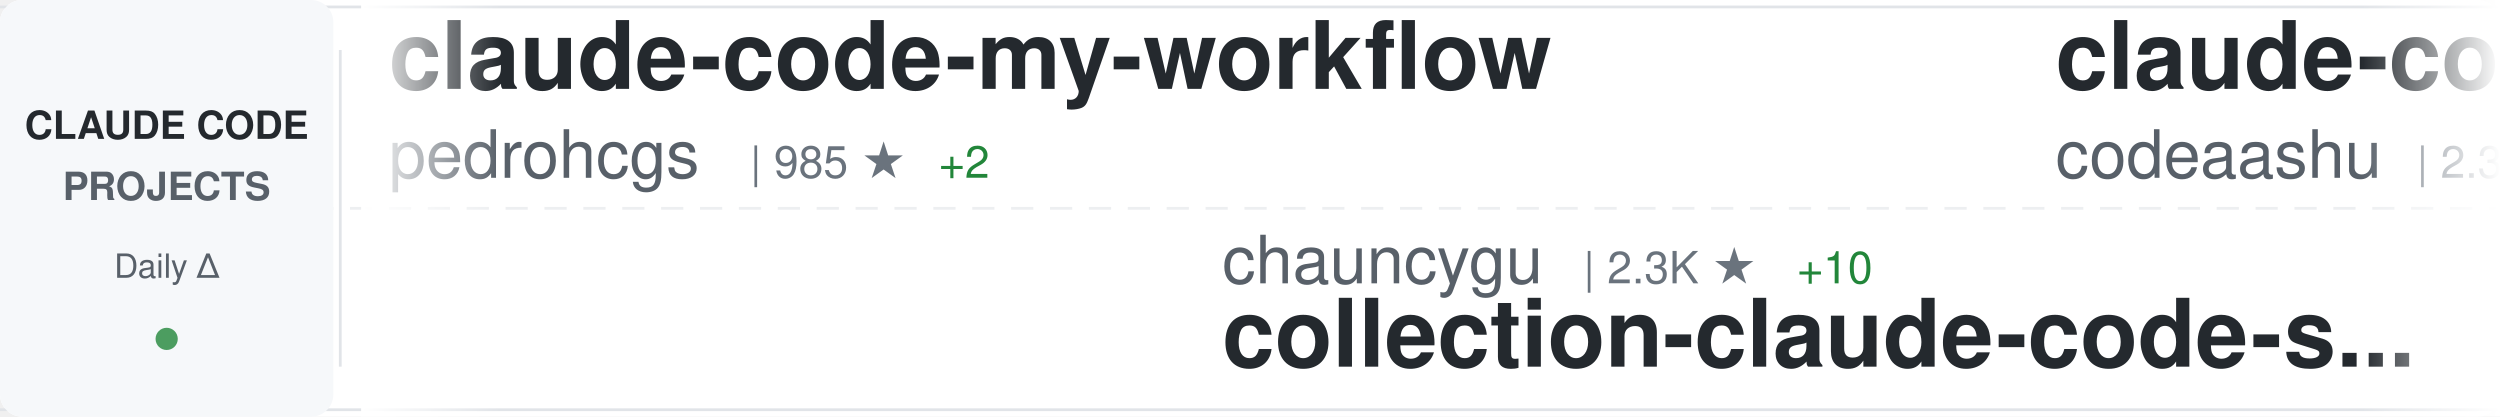
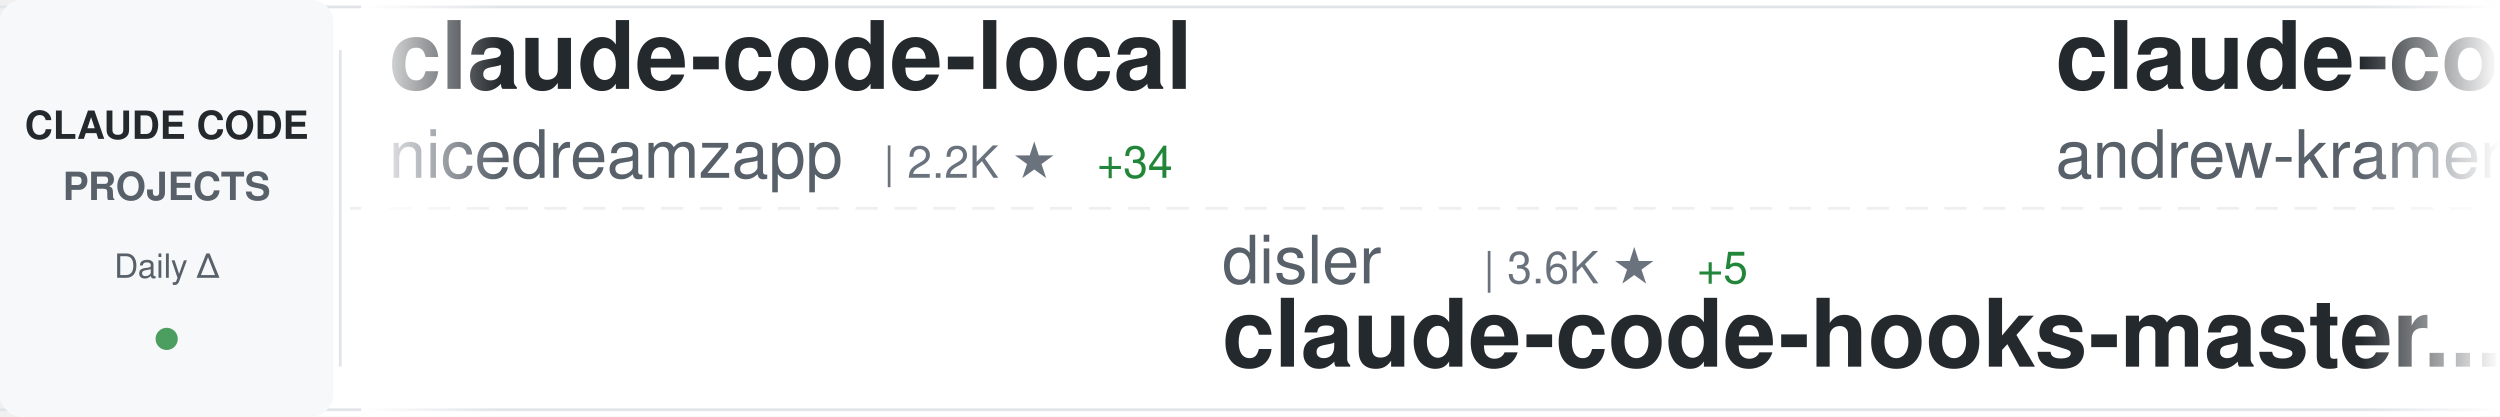
<svg xmlns="http://www.w3.org/2000/svg" width="900" height="150">
  <defs>
    <linearGradient id="awesomeLeftFade" x1="0%" y1="0%" x2="100%" y2="0%">
      <stop offset="0%" style="stop-color:#ffffff;stop-opacity:1" />
      <stop offset="100%" style="stop-color:#ffffff;stop-opacity:0" />
    </linearGradient>
    <linearGradient id="awesomeRightFade" x1="0%" y1="0%" x2="100%" y2="0%">
      <stop offset="0%" style="stop-color:#ffffff;stop-opacity:0" />
      <stop offset="100%" style="stop-color:#ffffff;stop-opacity:1" />
    </linearGradient>
  </defs>
  <rect width="900" height="150" fill="#ffffff" rx="8" />
  <rect x="0" y="2" width="900" height="1" fill="#e1e4e8" />
  <rect x="0" y="147" width="900" height="1" fill="#e1e4e8" />
  <line x1="0" y1="75" x2="900" y2="75" stroke="#e1e4e8" stroke-width="1" stroke-dasharray="8 6" opacity="0.6" />
  <rect x="0" y="0" width="120" height="150" fill="#f6f8fa" rx="8" />
  <text x="60" y="50" font-family="-apple-system, BlinkMacSystemFont, 'Segoe UI', Helvetica, Arial, sans-serif" font-size="14" font-weight="600" fill="#24292e" text-anchor="middle">CLAUDE CODE</text>
  <text x="60" y="72" font-family="-apple-system, BlinkMacSystemFont, 'Segoe UI', Helvetica, Arial, sans-serif" font-size="14" font-weight="600" fill="#586069" text-anchor="middle">PROJECTS</text>
  <text x="60" y="100" font-family="-apple-system, BlinkMacSystemFont, 'Segoe UI', Helvetica, Arial, sans-serif" font-size="12" font-weight="500" fill="#586069" text-anchor="middle">Daily Δ</text>
  <circle cx="60" cy="122" r="4" fill="#22863a" opacity="0.8" />
  <rect x="122" y="18" width="1" height="114" fill="#e1e4e8" />
  <clipPath id="awesomeTickerClip">
    <rect x="130" y="0" width="770" height="150" />
  </clipPath>
  <g clip-path="url(#awesomeTickerClip)">
    <g id="awesomeTickerItems">
      <animateTransform attributeName="transform" attributeType="XML" type="translate" from="0 0" to="-3000 0" dur="54s" repeatCount="indefinite" />
      <g transform="translate(0, 0)">
+         <text x="140" y="32" font-family="-apple-system, BlinkMacSystemFont, 'Segoe UI', Helvetica, Arial, sans-serif" font-size="34" font-weight="600" fill="#24292e">claude-code-local</text>
+         <text x="140" y="64" font-family="-apple-system, BlinkMacSystemFont, 'Segoe UI', Helvetica, Arial, sans-serif" font-size="24" font-weight="400" fill="#586069">nicedreamzapp</text>
+         <text x="318" y="64" font-family="-apple-system, BlinkMacSystemFont, 'Segoe UI', Helvetica, Arial, sans-serif" font-size="16" font-weight="500" fill="#6a737d">| 2.2K ★</text>
+         <text x="395" y="64" font-family="-apple-system, BlinkMacSystemFont, 'Segoe UI', Helvetica, Arial, sans-serif" font-size="16" font-weight="500" fill="#22863a"> +34</text>
+       </g>
+       <g transform="translate(300, 0)">
+         <text x="140" y="102" font-family="-apple-system, BlinkMacSystemFont, 'Segoe UI', Helvetica, Arial, sans-serif" font-size="24" font-weight="400" fill="#586069">disler</text>
+         <text x="234" y="102" font-family="-apple-system, BlinkMacSystemFont, 'Segoe UI', Helvetica, Arial, sans-serif" font-size="16" font-weight="500" fill="#6a737d">| 3.6K ★</text>
+         <text x="311" y="102" font-family="-apple-system, BlinkMacSystemFont, 'Segoe UI', Helvetica, Arial, sans-serif" font-size="16" font-weight="500" fill="#22863a"> +5</text>
+         <text x="140" y="132" font-family="-apple-system, BlinkMacSystemFont, 'Segoe UI', Helvetica, Arial, sans-serif" font-size="34" font-weight="600" fill="#24292e">claude-code-hooks-master...</text>
+       </g>
+       <g transform="translate(600, 0)">
+         <text x="140" y="32" font-family="-apple-system, BlinkMacSystemFont, 'Segoe UI', Helvetica, Arial, sans-serif" font-size="34" font-weight="600" fill="#24292e">claude-code-source-build</text>
+         <text x="140" y="64" font-family="-apple-system, BlinkMacSystemFont, 'Segoe UI', Helvetica, Arial, sans-serif" font-size="24" font-weight="400" fill="#586069">andrew-kramer-inno</text>
+         <text x="378" y="64" font-family="-apple-system, BlinkMacSystemFont, 'Segoe UI', Helvetica, Arial, sans-serif" font-size="16" font-weight="500" fill="#6a737d">| 579 ★</text>
+         <text x="446" y="64" font-family="-apple-system, BlinkMacSystemFont, 'Segoe UI', Helvetica, Arial, sans-serif" font-size="16" font-weight="500" fill="#22863a"> +3</text>
+       </g>
+       <g transform="translate(900, 0)">
+         <text x="140" y="102" font-family="-apple-system, BlinkMacSystemFont, 'Segoe UI', Helvetica, Arial, sans-serif" font-size="24" font-weight="400" fill="#586069">claude-code-best</text>
+         <text x="354" y="102" font-family="-apple-system, BlinkMacSystemFont, 'Segoe UI', Helvetica, Arial, sans-serif" font-size="16" font-weight="500" fill="#6a737d">| 16.9K ★</text>
+         <text x="440" y="102" font-family="-apple-system, BlinkMacSystemFont, 'Segoe UI', Helvetica, Arial, sans-serif" font-size="16" font-weight="500" fill="#22863a"> +60</text>
+         <text x="140" y="132" font-family="-apple-system, BlinkMacSystemFont, 'Segoe UI', Helvetica, Arial, sans-serif" font-size="34" font-weight="600" fill="#24292e">claude-code</text>
+       </g>
+       <g transform="translate(1200, 0)">
+         <text x="140" y="32" font-family="-apple-system, BlinkMacSystemFont, 'Segoe UI', Helvetica, Arial, sans-serif" font-size="34" font-weight="600" fill="#24292e">claude-code-telegram</text>
+         <text x="140" y="64" font-family="-apple-system, BlinkMacSystemFont, 'Segoe UI', Helvetica, Arial, sans-serif" font-size="24" font-weight="400" fill="#586069">RichardAtCT</text>
+         <text x="294" y="64" font-family="-apple-system, BlinkMacSystemFont, 'Segoe UI', Helvetica, Arial, sans-serif" font-size="16" font-weight="500" fill="#6a737d">| 2.5K ★</text>
+         <text x="371" y="64" font-family="-apple-system, BlinkMacSystemFont, 'Segoe UI', Helvetica, Arial, sans-serif" font-size="16" font-weight="500" fill="#22863a"> +3</text>
+       </g>
+       <g transform="translate(1500, 0)">
+         <text x="140" y="102" font-family="-apple-system, BlinkMacSystemFont, 'Segoe UI', Helvetica, Arial, sans-serif" font-size="24" font-weight="400" fill="#586069">edmund-io</text>
+         <text x="270" y="102" font-family="-apple-system, BlinkMacSystemFont, 'Segoe UI', Helvetica, Arial, sans-serif" font-size="16" font-weight="500" fill="#6a737d">| 1.4K ★</text>
+         <text x="140" y="132" font-family="-apple-system, BlinkMacSystemFont, 'Segoe UI', Helvetica, Arial, sans-serif" font-size="34" font-weight="600" fill="#24292e">edmunds-claude-code</text>
+       </g>
+       <g transform="translate(1800, 0)">
        <text x="140" y="32" font-family="-apple-system, BlinkMacSystemFont, 'Segoe UI', Helvetica, Arial, sans-serif" font-size="34" font-weight="600" fill="#24292e">claude-code-my-workflow</text>
        <text x="140" y="64" font-family="-apple-system, BlinkMacSystemFont, 'Segoe UI', Helvetica, Arial, sans-serif" font-size="24" font-weight="400" fill="#586069">pedrohcgs</text>
        <text x="270" y="64" font-family="-apple-system, BlinkMacSystemFont, 'Segoe UI', Helvetica, Arial, sans-serif" font-size="16" font-weight="500" fill="#6a737d">| 985 ★</text>
        <text x="338" y="64" font-family="-apple-system, BlinkMacSystemFont, 'Segoe UI', Helvetica, Arial, sans-serif" font-size="16" font-weight="500" fill="#22863a"> +2</text>
      </g>
-       <g transform="translate(300, 0)">
-         <text x="140" y="102" font-family="-apple-system, BlinkMacSystemFont, 'Segoe UI', Helvetica, Arial, sans-serif" font-size="24" font-weight="400" fill="#586069">chauncygu</text>
-         <text x="270" y="102" font-family="-apple-system, BlinkMacSystemFont, 'Segoe UI', Helvetica, Arial, sans-serif" font-size="16" font-weight="500" fill="#6a737d">| 2.3K ★</text>
-         <text x="347" y="102" font-family="-apple-system, BlinkMacSystemFont, 'Segoe UI', Helvetica, Arial, sans-serif" font-size="16" font-weight="500" fill="#22863a"> +10</text>
-         <text x="140" y="132" font-family="-apple-system, BlinkMacSystemFont, 'Segoe UI', Helvetica, Arial, sans-serif" font-size="34" font-weight="600" fill="#24292e">collection-claude-code-s...</text>
-       </g>
-       <g transform="translate(600, 0)">
-         <text x="140" y="32" font-family="-apple-system, BlinkMacSystemFont, 'Segoe UI', Helvetica, Arial, sans-serif" font-size="34" font-weight="600" fill="#24292e">claude-code</text>
-         <text x="140" y="64" font-family="-apple-system, BlinkMacSystemFont, 'Segoe UI', Helvetica, Arial, sans-serif" font-size="24" font-weight="400" fill="#586069">codeaashu</text>
-         <text x="270" y="64" font-family="-apple-system, BlinkMacSystemFont, 'Segoe UI', Helvetica, Arial, sans-serif" font-size="16" font-weight="500" fill="#6a737d">| 2.3K ★</text>
-         <text x="347" y="64" font-family="-apple-system, BlinkMacSystemFont, 'Segoe UI', Helvetica, Arial, sans-serif" font-size="16" font-weight="500" fill="#22863a"> +15</text>
-       </g>
-       <g transform="translate(900, 0)">
-         <text x="140" y="102" font-family="-apple-system, BlinkMacSystemFont, 'Segoe UI', Helvetica, Arial, sans-serif" font-size="24" font-weight="400" fill="#586069">lintsinghua</text>
-         <text x="294" y="102" font-family="-apple-system, BlinkMacSystemFont, 'Segoe UI', Helvetica, Arial, sans-serif" font-size="16" font-weight="500" fill="#6a737d">| 2.9K ★</text>
-         <text x="371" y="102" font-family="-apple-system, BlinkMacSystemFont, 'Segoe UI', Helvetica, Arial, sans-serif" font-size="16" font-weight="500" fill="#22863a"> +10</text>
-         <text x="140" y="132" font-family="-apple-system, BlinkMacSystemFont, 'Segoe UI', Helvetica, Arial, sans-serif" font-size="34" font-weight="600" fill="#24292e">claude-code-book</text>
-       </g>
-       <g transform="translate(1200, 0)">
-         <text x="140" y="32" font-family="-apple-system, BlinkMacSystemFont, 'Segoe UI', Helvetica, Arial, sans-serif" font-size="34" font-weight="600" fill="#24292e">claude-code-infrastructu...</text>
-         <text x="140" y="64" font-family="-apple-system, BlinkMacSystemFont, 'Segoe UI', Helvetica, Arial, sans-serif" font-size="24" font-weight="400" fill="#586069">diet103</text>
-         <text x="246" y="64" font-family="-apple-system, BlinkMacSystemFont, 'Segoe UI', Helvetica, Arial, sans-serif" font-size="16" font-weight="500" fill="#6a737d">| 9.6K ★</text>
-         <text x="323" y="64" font-family="-apple-system, BlinkMacSystemFont, 'Segoe UI', Helvetica, Arial, sans-serif" font-size="16" font-weight="500" fill="#22863a"> +7</text>
-       </g>
-       <g transform="translate(1500, 0)">
-         <text x="140" y="102" font-family="-apple-system, BlinkMacSystemFont, 'Segoe UI', Helvetica, Arial, sans-serif" font-size="24" font-weight="400" fill="#586069">777genius</text>
-         <text x="270" y="102" font-family="-apple-system, BlinkMacSystemFont, 'Segoe UI', Helvetica, Arial, sans-serif" font-size="16" font-weight="500" fill="#6a737d">| 898 ★</text>
-         <text x="140" y="132" font-family="-apple-system, BlinkMacSystemFont, 'Segoe UI', Helvetica, Arial, sans-serif" font-size="34" font-weight="600" fill="#24292e">claude-code-source-code</text>
-       </g>
-       <g transform="translate(1800, 0)">
-         <text x="140" y="32" font-family="-apple-system, BlinkMacSystemFont, 'Segoe UI', Helvetica, Arial, sans-serif" font-size="34" font-weight="600" fill="#24292e">CLIProxyAPI</text>
-         <text x="140" y="64" font-family="-apple-system, BlinkMacSystemFont, 'Segoe UI', Helvetica, Arial, sans-serif" font-size="24" font-weight="400" fill="#586069">router-for-me</text>
-         <text x="318" y="64" font-family="-apple-system, BlinkMacSystemFont, 'Segoe UI', Helvetica, Arial, sans-serif" font-size="16" font-weight="500" fill="#6a737d">| 28.8K ★</text>
-         <text x="404" y="64" font-family="-apple-system, BlinkMacSystemFont, 'Segoe UI', Helvetica, Arial, sans-serif" font-size="16" font-weight="500" fill="#22863a"> +204</text>
-       </g>
      <g transform="translate(2100, 0)">
-         <text x="140" y="102" font-family="-apple-system, BlinkMacSystemFont, 'Segoe UI', Helvetica, Arial, sans-serif" font-size="24" font-weight="400" fill="#586069">liuup</text>
-         <text x="222" y="102" font-family="-apple-system, BlinkMacSystemFont, 'Segoe UI', Helvetica, Arial, sans-serif" font-size="16" font-weight="500" fill="#6a737d">| 2.0K ★</text>
-         <text x="299" y="102" font-family="-apple-system, BlinkMacSystemFont, 'Segoe UI', Helvetica, Arial, sans-serif" font-size="16" font-weight="500" fill="#22863a"> +17</text>
-         <text x="140" y="132" font-family="-apple-system, BlinkMacSystemFont, 'Segoe UI', Helvetica, Arial, sans-serif" font-size="34" font-weight="600" fill="#24292e">claude-code-analysis</text>
+         <text x="140" y="102" font-family="-apple-system, BlinkMacSystemFont, 'Segoe UI', Helvetica, Arial, sans-serif" font-size="24" font-weight="400" fill="#586069">chiragjoshi12</text>
+         <text x="318" y="102" font-family="-apple-system, BlinkMacSystemFont, 'Segoe UI', Helvetica, Arial, sans-serif" font-size="16" font-weight="500" fill="#6a737d">| 195 ★</text>
+         <text x="386" y="102" font-family="-apple-system, BlinkMacSystemFont, 'Segoe UI', Helvetica, Arial, sans-serif" font-size="16" font-weight="500" fill="#22863a"> +2</text>
+         <text x="140" y="132" font-family="-apple-system, BlinkMacSystemFont, 'Segoe UI', Helvetica, Arial, sans-serif" font-size="34" font-weight="600" fill="#24292e">claude-code</text>
      </g>
      <g transform="translate(2400, 0)">
-         <text x="140" y="32" font-family="-apple-system, BlinkMacSystemFont, 'Segoe UI', Helvetica, Arial, sans-serif" font-size="34" font-weight="600" fill="#24292e">Claude-Code</text>
-         <text x="140" y="64" font-family="-apple-system, BlinkMacSystemFont, 'Segoe UI', Helvetica, Arial, sans-serif" font-size="24" font-weight="400" fill="#586069">pengchengneo</text>
-         <text x="306" y="64" font-family="-apple-system, BlinkMacSystemFont, 'Segoe UI', Helvetica, Arial, sans-serif" font-size="16" font-weight="500" fill="#6a737d">| 1.2K ★</text>
-         <text x="383" y="64" font-family="-apple-system, BlinkMacSystemFont, 'Segoe UI', Helvetica, Arial, sans-serif" font-size="16" font-weight="500" fill="#22863a"> +5</text>
+         <text x="140" y="32" font-family="-apple-system, BlinkMacSystemFont, 'Segoe UI', Helvetica, Arial, sans-serif" font-size="34" font-weight="600" fill="#24292e">claude-howto</text>
+         <text x="140" y="64" font-family="-apple-system, BlinkMacSystemFont, 'Segoe UI', Helvetica, Arial, sans-serif" font-size="24" font-weight="400" fill="#586069">luongnv89</text>
+         <text x="270" y="64" font-family="-apple-system, BlinkMacSystemFont, 'Segoe UI', Helvetica, Arial, sans-serif" font-size="16" font-weight="500" fill="#6a737d">| 29.0K ★</text>
+         <text x="356" y="64" font-family="-apple-system, BlinkMacSystemFont, 'Segoe UI', Helvetica, Arial, sans-serif" font-size="16" font-weight="500" fill="#22863a"> +263</text>
      </g>
      <g transform="translate(2700, 0)">
-         <text x="140" y="102" font-family="-apple-system, BlinkMacSystemFont, 'Segoe UI', Helvetica, Arial, sans-serif" font-size="24" font-weight="400" fill="#586069">sugyan</text>
-         <text x="234" y="102" font-family="-apple-system, BlinkMacSystemFont, 'Segoe UI', Helvetica, Arial, sans-serif" font-size="16" font-weight="500" fill="#6a737d">| 1.1K ★</text>
-         <text x="311" y="102" font-family="-apple-system, BlinkMacSystemFont, 'Segoe UI', Helvetica, Arial, sans-serif" font-size="16" font-weight="500" fill="#22863a"> +2</text>
-         <text x="140" y="132" font-family="-apple-system, BlinkMacSystemFont, 'Segoe UI', Helvetica, Arial, sans-serif" font-size="34" font-weight="600" fill="#24292e">claude-code-webui</text>
+         <text x="140" y="102" font-family="-apple-system, BlinkMacSystemFont, 'Segoe UI', Helvetica, Arial, sans-serif" font-size="24" font-weight="400" fill="#586069">ykdojo</text>
+         <text x="234" y="102" font-family="-apple-system, BlinkMacSystemFont, 'Segoe UI', Helvetica, Arial, sans-serif" font-size="16" font-weight="500" fill="#6a737d">| 7.9K ★</text>
+         <text x="311" y="102" font-family="-apple-system, BlinkMacSystemFont, 'Segoe UI', Helvetica, Arial, sans-serif" font-size="16" font-weight="500" fill="#22863a"> +21</text>
+         <text x="140" y="132" font-family="-apple-system, BlinkMacSystemFont, 'Segoe UI', Helvetica, Arial, sans-serif" font-size="34" font-weight="600" fill="#24292e">claude-code-tips</text>
      </g>
      <g transform="translate(3000, 0)">
-         <text x="140" y="32" font-family="-apple-system, BlinkMacSystemFont, 'Segoe UI', Helvetica, Arial, sans-serif" font-size="34" font-weight="600" fill="#24292e">claude-code-my-workflow</text>
-         <text x="140" y="64" font-family="-apple-system, BlinkMacSystemFont, 'Segoe UI', Helvetica, Arial, sans-serif" font-size="24" font-weight="400" fill="#586069">pedrohcgs</text>
-         <text x="270" y="64" font-family="-apple-system, BlinkMacSystemFont, 'Segoe UI', Helvetica, Arial, sans-serif" font-size="16" font-weight="500" fill="#6a737d">| 985 ★</text>
-         <text x="338" y="64" font-family="-apple-system, BlinkMacSystemFont, 'Segoe UI', Helvetica, Arial, sans-serif" font-size="16" font-weight="500" fill="#22863a"> +2</text>
+         <text x="140" y="32" font-family="-apple-system, BlinkMacSystemFont, 'Segoe UI', Helvetica, Arial, sans-serif" font-size="34" font-weight="600" fill="#24292e">claude-code-local</text>
+         <text x="140" y="64" font-family="-apple-system, BlinkMacSystemFont, 'Segoe UI', Helvetica, Arial, sans-serif" font-size="24" font-weight="400" fill="#586069">nicedreamzapp</text>
+         <text x="318" y="64" font-family="-apple-system, BlinkMacSystemFont, 'Segoe UI', Helvetica, Arial, sans-serif" font-size="16" font-weight="500" fill="#6a737d">| 2.2K ★</text>
+         <text x="395" y="64" font-family="-apple-system, BlinkMacSystemFont, 'Segoe UI', Helvetica, Arial, sans-serif" font-size="16" font-weight="500" fill="#22863a"> +34</text>
      </g>
      <g transform="translate(3300, 0)">
-         <text x="140" y="102" font-family="-apple-system, BlinkMacSystemFont, 'Segoe UI', Helvetica, Arial, sans-serif" font-size="24" font-weight="400" fill="#586069">chauncygu</text>
-         <text x="270" y="102" font-family="-apple-system, BlinkMacSystemFont, 'Segoe UI', Helvetica, Arial, sans-serif" font-size="16" font-weight="500" fill="#6a737d">| 2.3K ★</text>
-         <text x="347" y="102" font-family="-apple-system, BlinkMacSystemFont, 'Segoe UI', Helvetica, Arial, sans-serif" font-size="16" font-weight="500" fill="#22863a"> +10</text>
-         <text x="140" y="132" font-family="-apple-system, BlinkMacSystemFont, 'Segoe UI', Helvetica, Arial, sans-serif" font-size="34" font-weight="600" fill="#24292e">collection-claude-code-s...</text>
+         <text x="140" y="102" font-family="-apple-system, BlinkMacSystemFont, 'Segoe UI', Helvetica, Arial, sans-serif" font-size="24" font-weight="400" fill="#586069">disler</text>
+         <text x="234" y="102" font-family="-apple-system, BlinkMacSystemFont, 'Segoe UI', Helvetica, Arial, sans-serif" font-size="16" font-weight="500" fill="#6a737d">| 3.6K ★</text>
+         <text x="311" y="102" font-family="-apple-system, BlinkMacSystemFont, 'Segoe UI', Helvetica, Arial, sans-serif" font-size="16" font-weight="500" fill="#22863a"> +5</text>
+         <text x="140" y="132" font-family="-apple-system, BlinkMacSystemFont, 'Segoe UI', Helvetica, Arial, sans-serif" font-size="34" font-weight="600" fill="#24292e">claude-code-hooks-master...</text>
      </g>
      <g transform="translate(3600, 0)">
-         <text x="140" y="32" font-family="-apple-system, BlinkMacSystemFont, 'Segoe UI', Helvetica, Arial, sans-serif" font-size="34" font-weight="600" fill="#24292e">claude-code</text>
-         <text x="140" y="64" font-family="-apple-system, BlinkMacSystemFont, 'Segoe UI', Helvetica, Arial, sans-serif" font-size="24" font-weight="400" fill="#586069">codeaashu</text>
-         <text x="270" y="64" font-family="-apple-system, BlinkMacSystemFont, 'Segoe UI', Helvetica, Arial, sans-serif" font-size="16" font-weight="500" fill="#6a737d">| 2.3K ★</text>
-         <text x="347" y="64" font-family="-apple-system, BlinkMacSystemFont, 'Segoe UI', Helvetica, Arial, sans-serif" font-size="16" font-weight="500" fill="#22863a"> +15</text>
+         <text x="140" y="32" font-family="-apple-system, BlinkMacSystemFont, 'Segoe UI', Helvetica, Arial, sans-serif" font-size="34" font-weight="600" fill="#24292e">claude-code-source-build</text>
+         <text x="140" y="64" font-family="-apple-system, BlinkMacSystemFont, 'Segoe UI', Helvetica, Arial, sans-serif" font-size="24" font-weight="400" fill="#586069">andrew-kramer-inno</text>
+         <text x="378" y="64" font-family="-apple-system, BlinkMacSystemFont, 'Segoe UI', Helvetica, Arial, sans-serif" font-size="16" font-weight="500" fill="#6a737d">| 579 ★</text>
+         <text x="446" y="64" font-family="-apple-system, BlinkMacSystemFont, 'Segoe UI', Helvetica, Arial, sans-serif" font-size="16" font-weight="500" fill="#22863a"> +3</text>
      </g>
      <g transform="translate(3900, 0)">
-         <text x="140" y="102" font-family="-apple-system, BlinkMacSystemFont, 'Segoe UI', Helvetica, Arial, sans-serif" font-size="24" font-weight="400" fill="#586069">lintsinghua</text>
-         <text x="294" y="102" font-family="-apple-system, BlinkMacSystemFont, 'Segoe UI', Helvetica, Arial, sans-serif" font-size="16" font-weight="500" fill="#6a737d">| 2.9K ★</text>
-         <text x="371" y="102" font-family="-apple-system, BlinkMacSystemFont, 'Segoe UI', Helvetica, Arial, sans-serif" font-size="16" font-weight="500" fill="#22863a"> +10</text>
-         <text x="140" y="132" font-family="-apple-system, BlinkMacSystemFont, 'Segoe UI', Helvetica, Arial, sans-serif" font-size="34" font-weight="600" fill="#24292e">claude-code-book</text>
+         <text x="140" y="102" font-family="-apple-system, BlinkMacSystemFont, 'Segoe UI', Helvetica, Arial, sans-serif" font-size="24" font-weight="400" fill="#586069">claude-code-best</text>
+         <text x="354" y="102" font-family="-apple-system, BlinkMacSystemFont, 'Segoe UI', Helvetica, Arial, sans-serif" font-size="16" font-weight="500" fill="#6a737d">| 16.9K ★</text>
+         <text x="440" y="102" font-family="-apple-system, BlinkMacSystemFont, 'Segoe UI', Helvetica, Arial, sans-serif" font-size="16" font-weight="500" fill="#22863a"> +60</text>
+         <text x="140" y="132" font-family="-apple-system, BlinkMacSystemFont, 'Segoe UI', Helvetica, Arial, sans-serif" font-size="34" font-weight="600" fill="#24292e">claude-code</text>
      </g>
    </g>
  </g>
  <rect x="130" y="0" width="50" height="150" fill="url(#awesomeLeftFade)" />
  <rect x="850" y="0" width="50" height="150" fill="url(#awesomeRightFade)" />
</svg>
